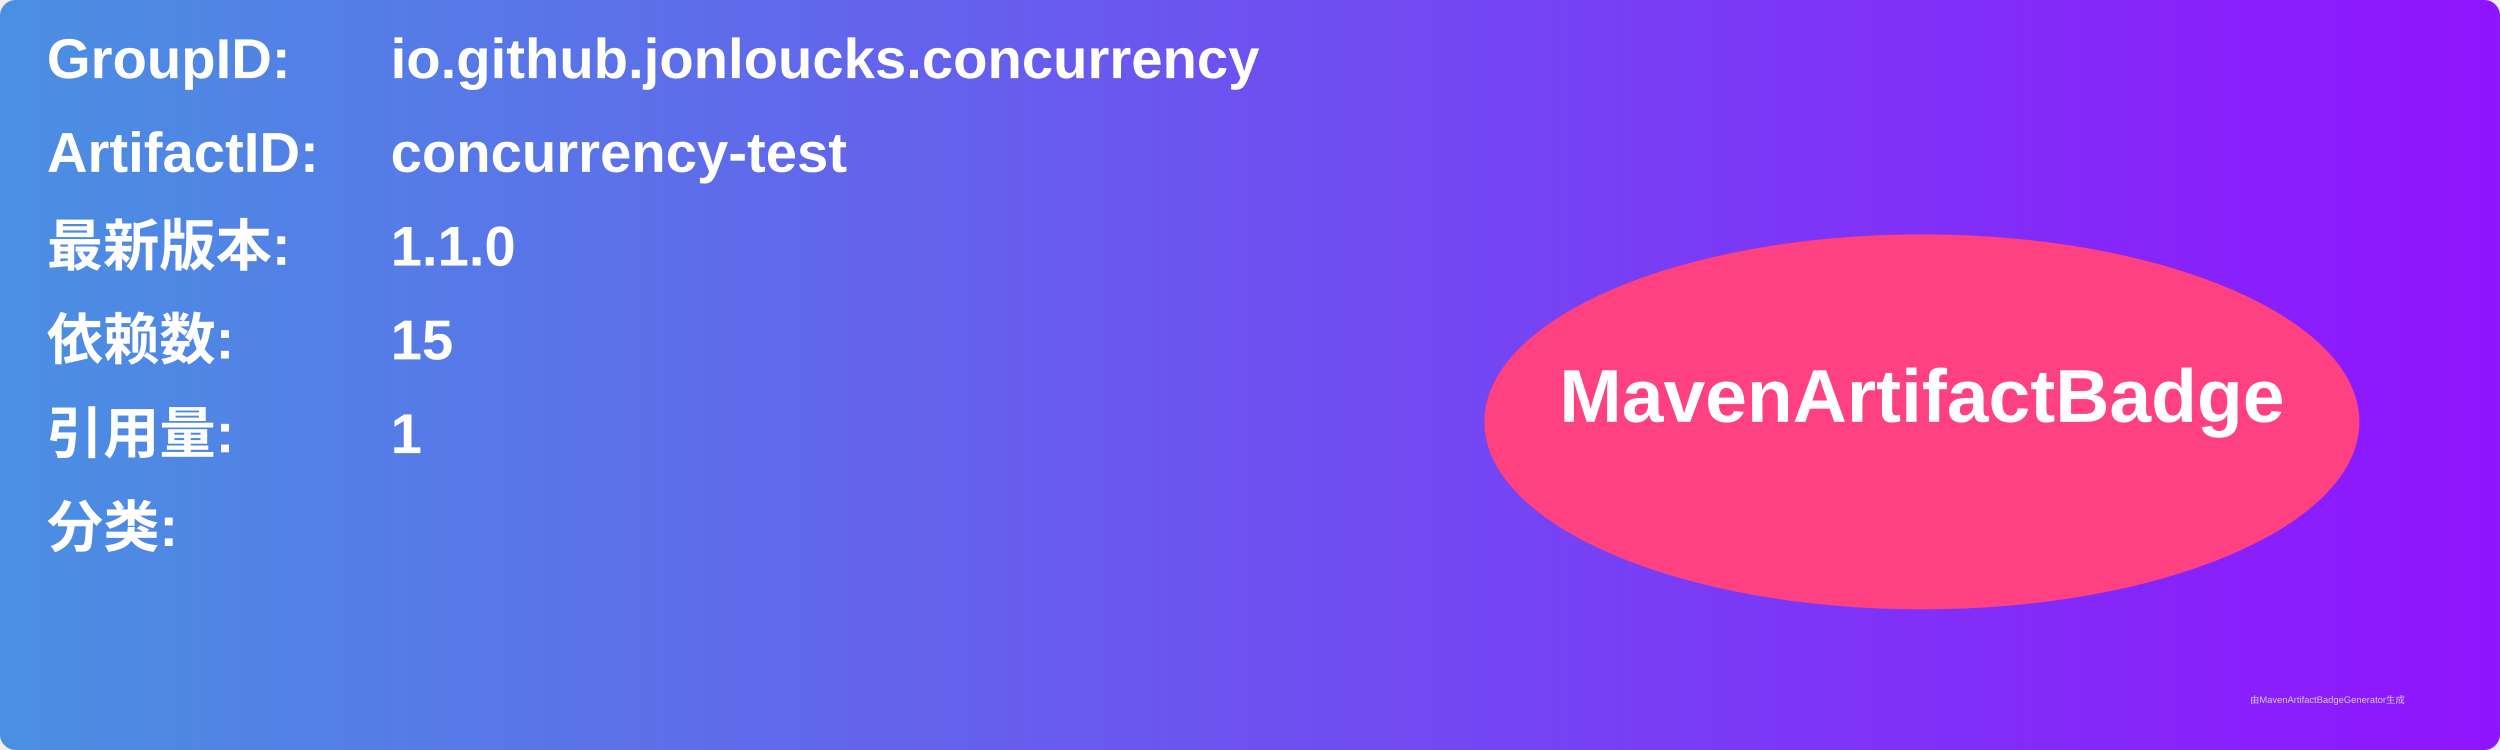
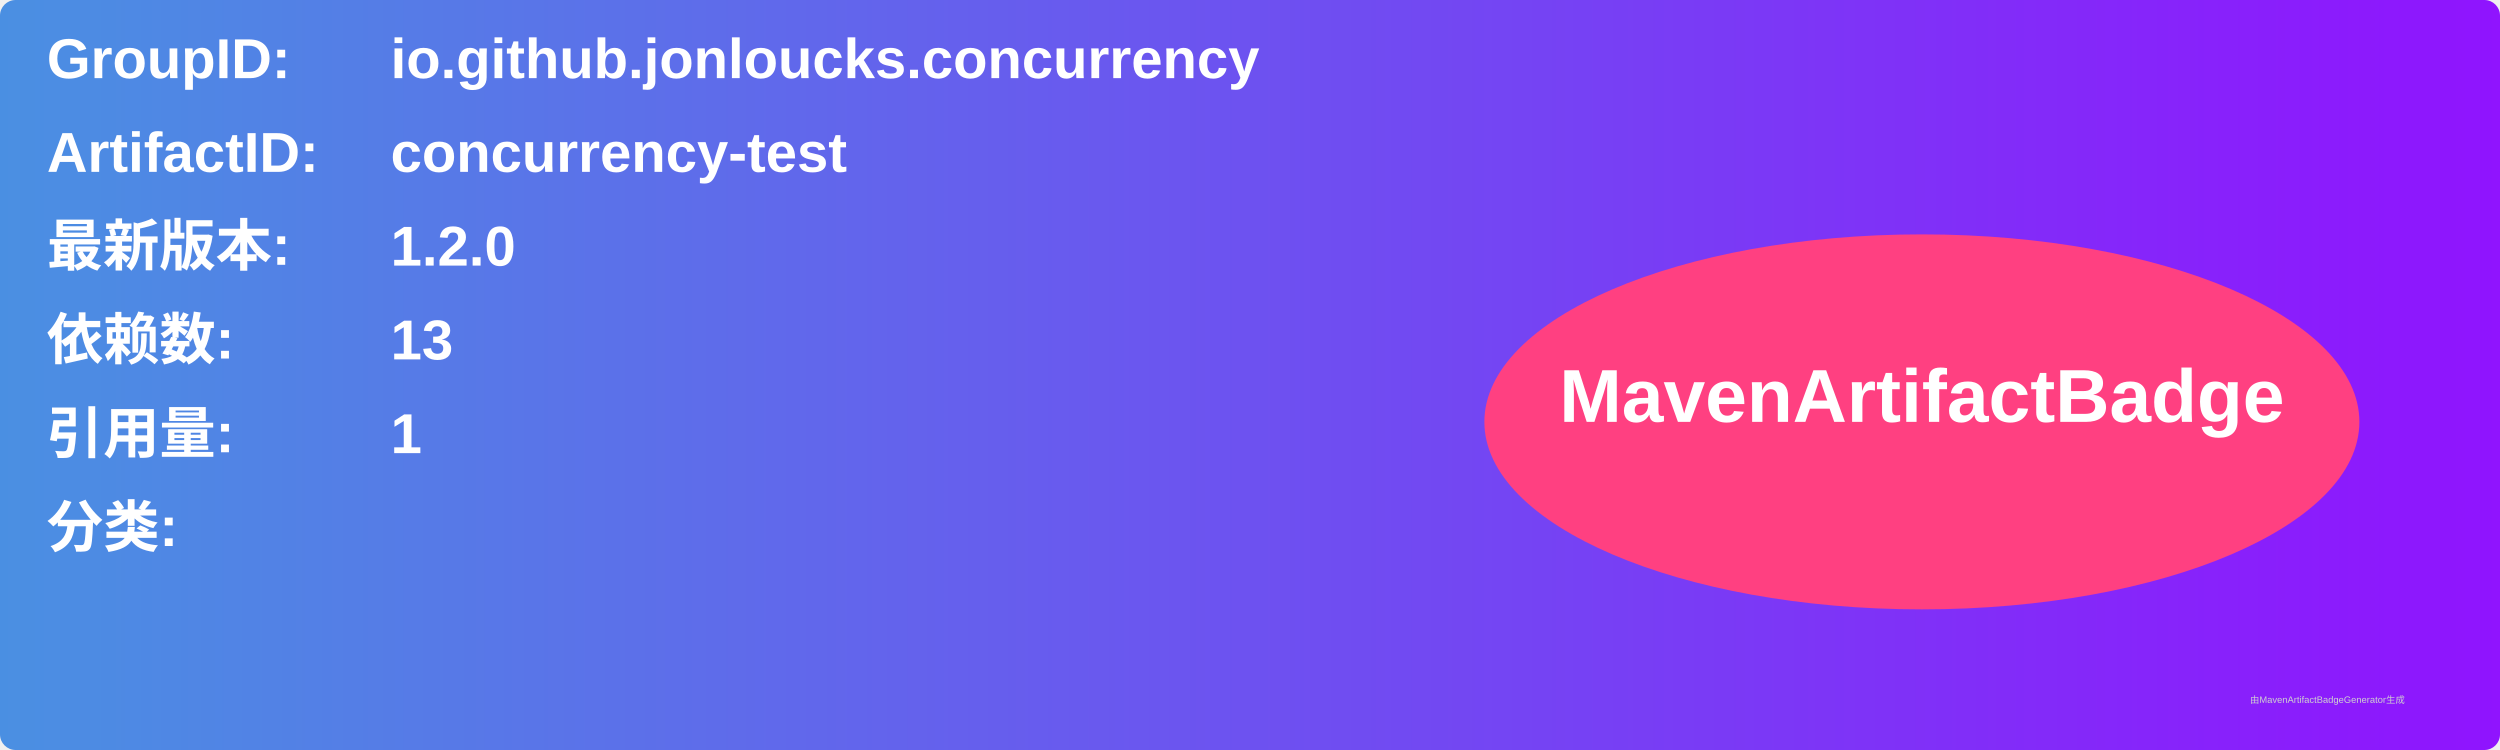
<svg xmlns="http://www.w3.org/2000/svg" width="800" height="240" viewBox="0 0 800 240">
  <linearGradient id="grad" x1="0%" y1="0%" x2="100%" y2="0%">
    <stop offset="0%" stop-color="#4a90e2" />
    <stop offset="100%" stop-color="#9013fe" />
  </linearGradient>
  <rect width="100%" height="100%" rx="5" ry="5" fill="url(#grad)" />
  <g transform="translate(15, 15)">
    <text x="0" y="10" font-family="Arial" font-size="18" fill="white" font-weight="bold" width="260">GroupID:</text>
    <text x="110" y="10" font-family="Arial" font-size="18" fill="white" font-weight="bold" width="460">io.github.jonloucks.concurrency</text>
    <text x="0" y="40" font-family="Arial" font-size="18" fill="white" font-weight="bold" width="260">ArtifactID:</text>
    <text x="110" y="40" font-family="Arial" font-size="18" fill="white" font-weight="bold" width="460">concurrency-test</text>
    <text x="0" y="70" font-family="Arial" font-size="18" fill="white" font-weight="bold">最新版本:</text>
    <text x="110" y="70" font-family="Arial" font-size="18" fill="white" font-weight="bold">
-       <tspan font-weight="bold">1.1.0</tspan>
+       <tspan font-weight="bold">1.2.0</tspan>
    </text>
    <text x="0" y="100" font-family="Arial" font-size="18" fill="white" font-weight="bold">依赖数: </text>
    <text x="110" y="100" font-family="Arial" font-size="18" fill="white">
-       <tspan font-weight="bold">15</tspan>
+       <tspan font-weight="bold">13</tspan>
    </text>
    <text x="0" y="130" font-family="Arial" font-size="18" fill="white" font-weight="bold">引用量: </text>
    <text x="110" y="130" font-family="Arial" font-size="18" fill="white">
      <tspan font-weight="bold">1</tspan>
    </text>
    <text x="0" y="160" font-family="Arial" font-size="18" fill="white" font-weight="bold">分类:</text>
    <text x="10" y="190" font-family="Arial" font-size="10" fill="white">
      <tspan font-weight="bold" />
    </text>
    <ellipse cx="600" cy="120" rx="140" ry="60" fill="#ff4081" />
    <text x="600" y="120" text-anchor="middle" font-family="Arial" font-size="24" fill="white" font-weight="bold">MavenArtifactBadge</text>
  </g>
  <text x="720" y="225" font-family="Arial" font-size="3" fill="#d0d0d0">由MavenArtifactBadgeGenerator生成</text>
</svg>
